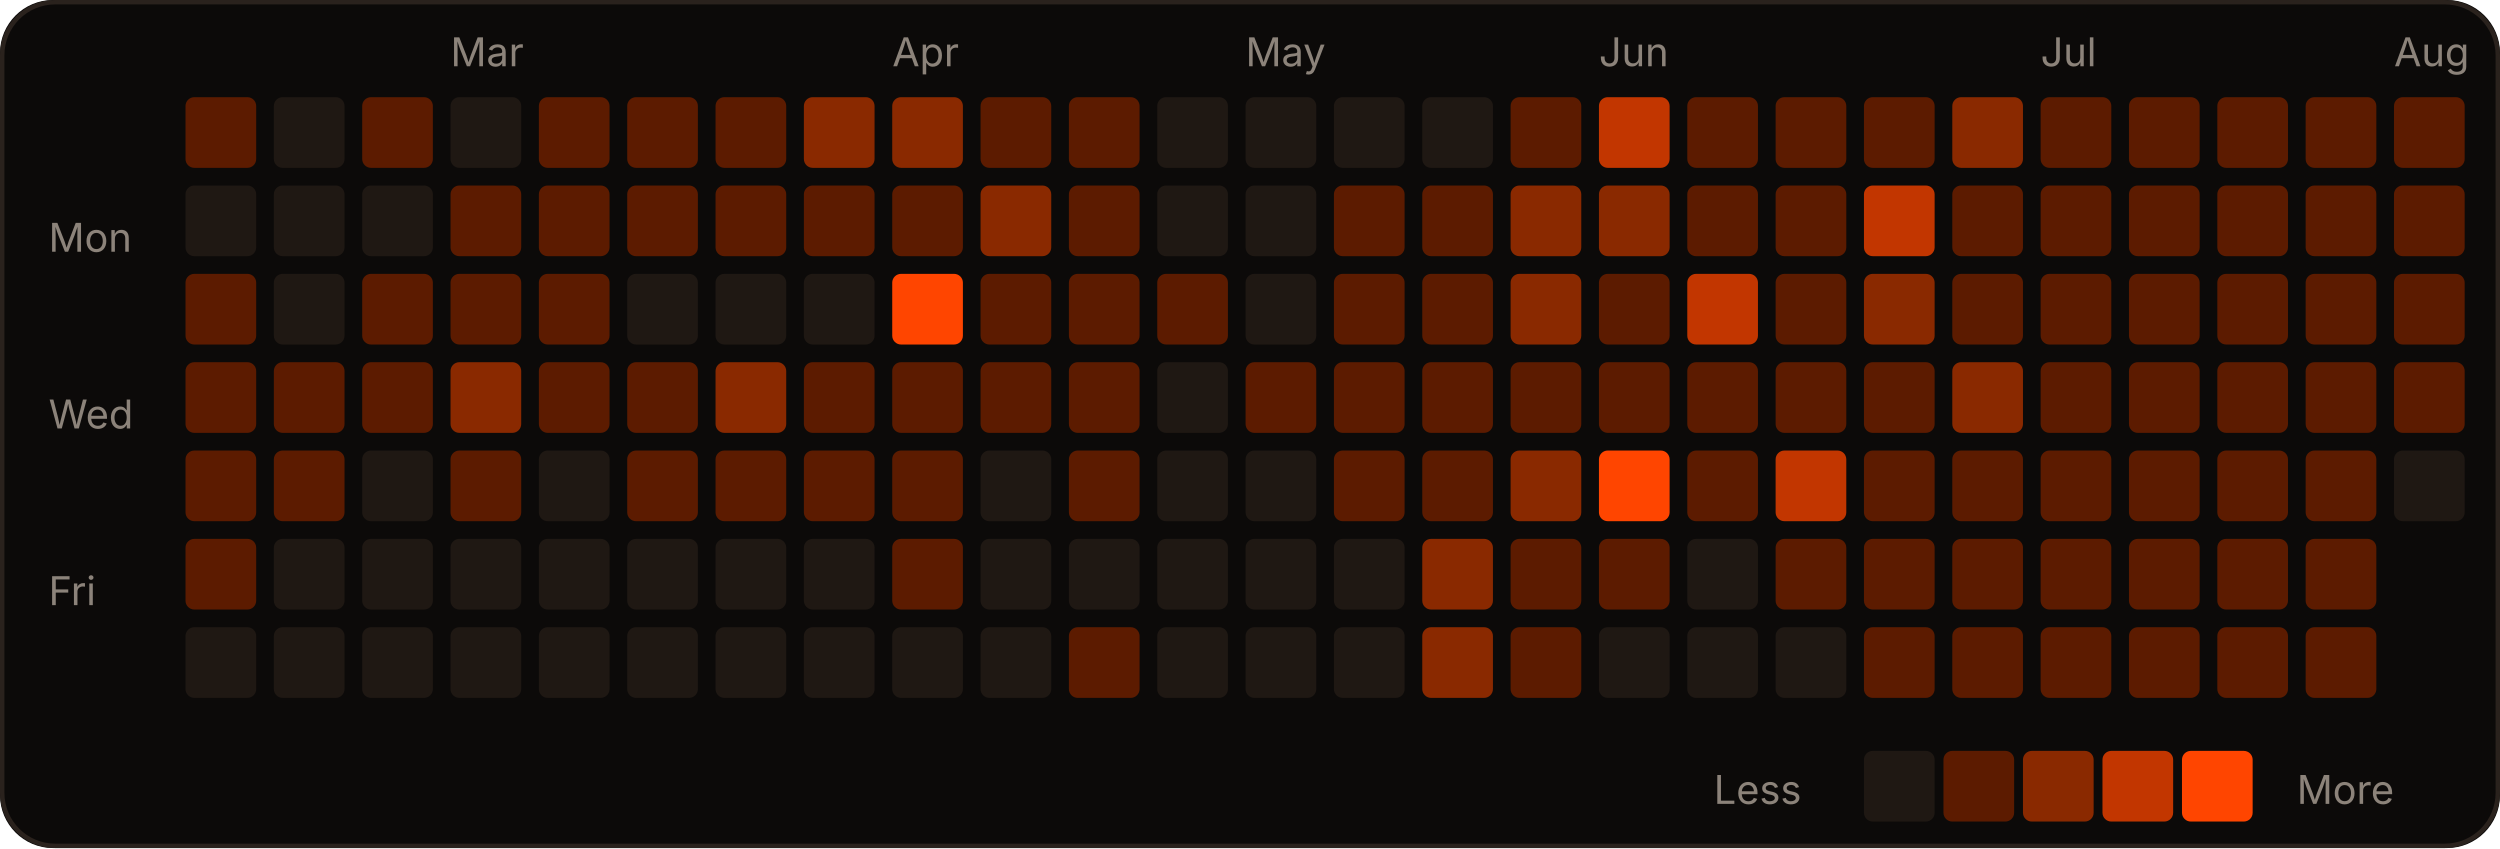
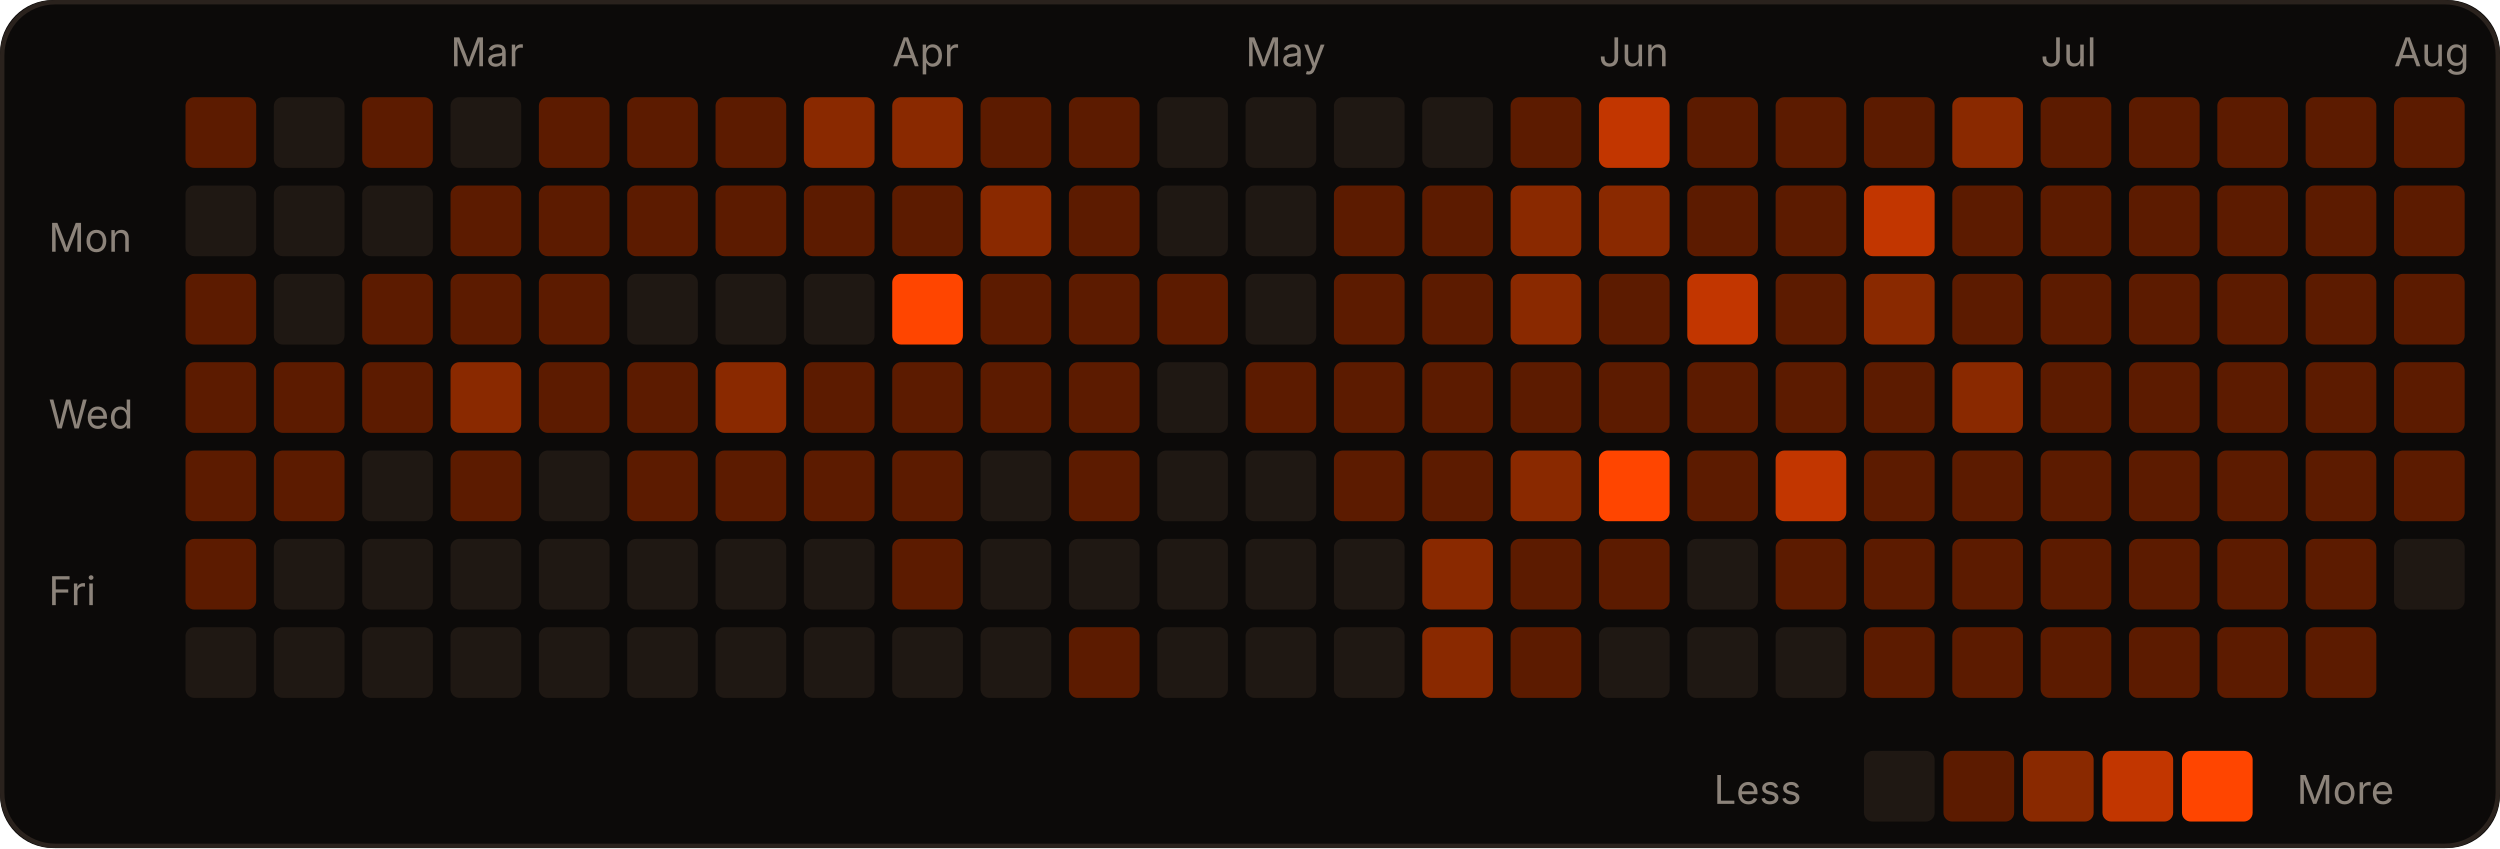
<svg xmlns="http://www.w3.org/2000/svg" width="566" height="192" viewBox="0 0 566 192" role="img">
  <rect width="566" height="192" rx="12" fill="#0c0a09" />
  <rect x="0.5" y="0.5" width="565" height="191" rx="12" fill="none" stroke="#2a221d" />
  <text x="102" y="15" fill="#8c837a" font-size="9" font-family="-apple-system,Segoe UI,sans-serif">Mar</text>
  <text x="202" y="15" fill="#8c837a" font-size="9" font-family="-apple-system,Segoe UI,sans-serif">Apr</text>
  <text x="282" y="15" fill="#8c837a" font-size="9" font-family="-apple-system,Segoe UI,sans-serif">May</text>
  <text x="362" y="15" fill="#8c837a" font-size="9" font-family="-apple-system,Segoe UI,sans-serif">Jun</text>
  <text x="462" y="15" fill="#8c837a" font-size="9" font-family="-apple-system,Segoe UI,sans-serif">Jul</text>
  <text x="542" y="15" fill="#8c837a" font-size="9" font-family="-apple-system,Segoe UI,sans-serif">Aug</text>
  <text x="11" y="57" fill="#8c837a" font-size="9" font-family="-apple-system,Segoe UI,sans-serif">Mon</text>
  <text x="11" y="97" fill="#8c837a" font-size="9" font-family="-apple-system,Segoe UI,sans-serif">Wed</text>
  <text x="11" y="137" fill="#8c837a" font-size="9" font-family="-apple-system,Segoe UI,sans-serif">Fri</text>
  <rect x="42" y="22" width="16" height="16" rx="2" fill="#5c1b00" />
  <rect x="42" y="42" width="16" height="16" rx="2" fill="#1f1813" />
  <rect x="42" y="62" width="16" height="16" rx="2" fill="#5c1b00" />
  <rect x="42" y="82" width="16" height="16" rx="2" fill="#5c1b00" />
  <rect x="42" y="102" width="16" height="16" rx="2" fill="#5c1b00" />
  <rect x="42" y="122" width="16" height="16" rx="2" fill="#5c1b00" />
  <rect x="42" y="142" width="16" height="16" rx="2" fill="#1f1813" />
  <rect x="62" y="22" width="16" height="16" rx="2" fill="#1f1813" />
  <rect x="62" y="42" width="16" height="16" rx="2" fill="#1f1813" />
  <rect x="62" y="62" width="16" height="16" rx="2" fill="#1f1813" />
  <rect x="62" y="82" width="16" height="16" rx="2" fill="#5c1b00" />
  <rect x="62" y="102" width="16" height="16" rx="2" fill="#5c1b00" />
  <rect x="62" y="122" width="16" height="16" rx="2" fill="#1f1813" />
  <rect x="62" y="142" width="16" height="16" rx="2" fill="#1f1813" />
  <rect x="82" y="22" width="16" height="16" rx="2" fill="#5c1b00" />
  <rect x="82" y="42" width="16" height="16" rx="2" fill="#1f1813" />
  <rect x="82" y="62" width="16" height="16" rx="2" fill="#5c1b00" />
  <rect x="82" y="82" width="16" height="16" rx="2" fill="#5c1b00" />
  <rect x="82" y="102" width="16" height="16" rx="2" fill="#1f1813" />
  <rect x="82" y="122" width="16" height="16" rx="2" fill="#1f1813" />
  <rect x="82" y="142" width="16" height="16" rx="2" fill="#1f1813" />
  <rect x="102" y="22" width="16" height="16" rx="2" fill="#1f1813" />
  <rect x="102" y="42" width="16" height="16" rx="2" fill="#5c1b00" />
  <rect x="102" y="62" width="16" height="16" rx="2" fill="#5c1b00" />
  <rect x="102" y="82" width="16" height="16" rx="2" fill="#8a2900" />
  <rect x="102" y="102" width="16" height="16" rx="2" fill="#5c1b00" />
  <rect x="102" y="122" width="16" height="16" rx="2" fill="#1f1813" />
  <rect x="102" y="142" width="16" height="16" rx="2" fill="#1f1813" />
  <rect x="122" y="22" width="16" height="16" rx="2" fill="#5c1b00" />
  <rect x="122" y="42" width="16" height="16" rx="2" fill="#5c1b00" />
  <rect x="122" y="62" width="16" height="16" rx="2" fill="#5c1b00" />
  <rect x="122" y="82" width="16" height="16" rx="2" fill="#5c1b00" />
  <rect x="122" y="102" width="16" height="16" rx="2" fill="#1f1813" />
  <rect x="122" y="122" width="16" height="16" rx="2" fill="#1f1813" />
  <rect x="122" y="142" width="16" height="16" rx="2" fill="#1f1813" />
  <rect x="142" y="22" width="16" height="16" rx="2" fill="#5c1b00" />
  <rect x="142" y="42" width="16" height="16" rx="2" fill="#5c1b00" />
  <rect x="142" y="62" width="16" height="16" rx="2" fill="#1f1813" />
  <rect x="142" y="82" width="16" height="16" rx="2" fill="#5c1b00" />
  <rect x="142" y="102" width="16" height="16" rx="2" fill="#5c1b00" />
  <rect x="142" y="122" width="16" height="16" rx="2" fill="#1f1813" />
  <rect x="142" y="142" width="16" height="16" rx="2" fill="#1f1813" />
  <rect x="162" y="22" width="16" height="16" rx="2" fill="#5c1b00" />
  <rect x="162" y="42" width="16" height="16" rx="2" fill="#5c1b00" />
  <rect x="162" y="62" width="16" height="16" rx="2" fill="#1f1813" />
  <rect x="162" y="82" width="16" height="16" rx="2" fill="#8a2900" />
  <rect x="162" y="102" width="16" height="16" rx="2" fill="#5c1b00" />
  <rect x="162" y="122" width="16" height="16" rx="2" fill="#1f1813" />
  <rect x="162" y="142" width="16" height="16" rx="2" fill="#1f1813" />
  <rect x="182" y="22" width="16" height="16" rx="2" fill="#8a2900" />
  <rect x="182" y="42" width="16" height="16" rx="2" fill="#5c1b00" />
  <rect x="182" y="62" width="16" height="16" rx="2" fill="#1f1813" />
  <rect x="182" y="82" width="16" height="16" rx="2" fill="#5c1b00" />
  <rect x="182" y="102" width="16" height="16" rx="2" fill="#5c1b00" />
  <rect x="182" y="122" width="16" height="16" rx="2" fill="#1f1813" />
  <rect x="182" y="142" width="16" height="16" rx="2" fill="#1f1813" />
  <rect x="202" y="22" width="16" height="16" rx="2" fill="#8a2900" />
  <rect x="202" y="42" width="16" height="16" rx="2" fill="#5c1b00" />
  <rect x="202" y="62" width="16" height="16" rx="2" fill="#FF4500" />
  <rect x="202" y="82" width="16" height="16" rx="2" fill="#5c1b00" />
  <rect x="202" y="102" width="16" height="16" rx="2" fill="#5c1b00" />
  <rect x="202" y="122" width="16" height="16" rx="2" fill="#5c1b00" />
  <rect x="202" y="142" width="16" height="16" rx="2" fill="#1f1813" />
  <rect x="222" y="22" width="16" height="16" rx="2" fill="#5c1b00" />
  <rect x="222" y="42" width="16" height="16" rx="2" fill="#8a2900" />
  <rect x="222" y="62" width="16" height="16" rx="2" fill="#5c1b00" />
  <rect x="222" y="82" width="16" height="16" rx="2" fill="#5c1b00" />
  <rect x="222" y="102" width="16" height="16" rx="2" fill="#1f1813" />
  <rect x="222" y="122" width="16" height="16" rx="2" fill="#1f1813" />
  <rect x="222" y="142" width="16" height="16" rx="2" fill="#1f1813" />
  <rect x="242" y="22" width="16" height="16" rx="2" fill="#5c1b00" />
  <rect x="242" y="42" width="16" height="16" rx="2" fill="#5c1b00" />
  <rect x="242" y="62" width="16" height="16" rx="2" fill="#5c1b00" />
  <rect x="242" y="82" width="16" height="16" rx="2" fill="#5c1b00" />
  <rect x="242" y="102" width="16" height="16" rx="2" fill="#5c1b00" />
  <rect x="242" y="122" width="16" height="16" rx="2" fill="#1f1813" />
  <rect x="242" y="142" width="16" height="16" rx="2" fill="#5c1b00" />
  <rect x="262" y="22" width="16" height="16" rx="2" fill="#1f1813" />
  <rect x="262" y="42" width="16" height="16" rx="2" fill="#1f1813" />
  <rect x="262" y="62" width="16" height="16" rx="2" fill="#5c1b00" />
  <rect x="262" y="82" width="16" height="16" rx="2" fill="#1f1813" />
  <rect x="262" y="102" width="16" height="16" rx="2" fill="#1f1813" />
  <rect x="262" y="122" width="16" height="16" rx="2" fill="#1f1813" />
  <rect x="262" y="142" width="16" height="16" rx="2" fill="#1f1813" />
  <rect x="282" y="22" width="16" height="16" rx="2" fill="#1f1813" />
  <rect x="282" y="42" width="16" height="16" rx="2" fill="#1f1813" />
  <rect x="282" y="62" width="16" height="16" rx="2" fill="#1f1813" />
  <rect x="282" y="82" width="16" height="16" rx="2" fill="#5c1b00" />
  <rect x="282" y="102" width="16" height="16" rx="2" fill="#1f1813" />
  <rect x="282" y="122" width="16" height="16" rx="2" fill="#1f1813" />
  <rect x="282" y="142" width="16" height="16" rx="2" fill="#1f1813" />
  <rect x="302" y="22" width="16" height="16" rx="2" fill="#1f1813" />
  <rect x="302" y="42" width="16" height="16" rx="2" fill="#5c1b00" />
  <rect x="302" y="62" width="16" height="16" rx="2" fill="#5c1b00" />
  <rect x="302" y="82" width="16" height="16" rx="2" fill="#5c1b00" />
  <rect x="302" y="102" width="16" height="16" rx="2" fill="#5c1b00" />
  <rect x="302" y="122" width="16" height="16" rx="2" fill="#1f1813" />
  <rect x="302" y="142" width="16" height="16" rx="2" fill="#1f1813" />
  <rect x="322" y="22" width="16" height="16" rx="2" fill="#1f1813" />
  <rect x="322" y="42" width="16" height="16" rx="2" fill="#5c1b00" />
  <rect x="322" y="62" width="16" height="16" rx="2" fill="#5c1b00" />
  <rect x="322" y="82" width="16" height="16" rx="2" fill="#5c1b00" />
  <rect x="322" y="102" width="16" height="16" rx="2" fill="#5c1b00" />
  <rect x="322" y="122" width="16" height="16" rx="2" fill="#8a2900" />
  <rect x="322" y="142" width="16" height="16" rx="2" fill="#8a2900" />
  <rect x="342" y="22" width="16" height="16" rx="2" fill="#5c1b00" />
  <rect x="342" y="42" width="16" height="16" rx="2" fill="#8a2900" />
  <rect x="342" y="62" width="16" height="16" rx="2" fill="#8a2900" />
  <rect x="342" y="82" width="16" height="16" rx="2" fill="#5c1b00" />
  <rect x="342" y="102" width="16" height="16" rx="2" fill="#8a2900" />
  <rect x="342" y="122" width="16" height="16" rx="2" fill="#5c1b00" />
  <rect x="342" y="142" width="16" height="16" rx="2" fill="#5c1b00" />
  <rect x="362" y="22" width="16" height="16" rx="2" fill="#c23600" />
  <rect x="362" y="42" width="16" height="16" rx="2" fill="#8a2900" />
  <rect x="362" y="62" width="16" height="16" rx="2" fill="#5c1b00" />
  <rect x="362" y="82" width="16" height="16" rx="2" fill="#5c1b00" />
  <rect x="362" y="102" width="16" height="16" rx="2" fill="#FF4500" />
  <rect x="362" y="122" width="16" height="16" rx="2" fill="#5c1b00" />
  <rect x="362" y="142" width="16" height="16" rx="2" fill="#1f1813" />
  <rect x="382" y="22" width="16" height="16" rx="2" fill="#5c1b00" />
  <rect x="382" y="42" width="16" height="16" rx="2" fill="#5c1b00" />
  <rect x="382" y="62" width="16" height="16" rx="2" fill="#c23600" />
  <rect x="382" y="82" width="16" height="16" rx="2" fill="#5c1b00" />
  <rect x="382" y="102" width="16" height="16" rx="2" fill="#5c1b00" />
  <rect x="382" y="122" width="16" height="16" rx="2" fill="#1f1813" />
  <rect x="382" y="142" width="16" height="16" rx="2" fill="#1f1813" />
  <rect x="402" y="22" width="16" height="16" rx="2" fill="#5c1b00" />
  <rect x="402" y="42" width="16" height="16" rx="2" fill="#5c1b00" />
  <rect x="402" y="62" width="16" height="16" rx="2" fill="#5c1b00" />
  <rect x="402" y="82" width="16" height="16" rx="2" fill="#5c1b00" />
  <rect x="402" y="102" width="16" height="16" rx="2" fill="#c23600" />
  <rect x="402" y="122" width="16" height="16" rx="2" fill="#5c1b00" />
  <rect x="402" y="142" width="16" height="16" rx="2" fill="#1f1813" />
  <rect x="422" y="22" width="16" height="16" rx="2" fill="#5c1b00" />
  <rect x="422" y="42" width="16" height="16" rx="2" fill="#c23600" />
  <rect x="422" y="62" width="16" height="16" rx="2" fill="#8a2900" />
  <rect x="422" y="82" width="16" height="16" rx="2" fill="#5c1b00" />
  <rect x="422" y="102" width="16" height="16" rx="2" fill="#5c1b00" />
  <rect x="422" y="122" width="16" height="16" rx="2" fill="#5c1b00" />
  <rect x="422" y="142" width="16" height="16" rx="2" fill="#5c1b00" />
  <rect x="442" y="22" width="16" height="16" rx="2" fill="#8a2900" />
  <rect x="442" y="42" width="16" height="16" rx="2" fill="#5c1b00" />
  <rect x="442" y="62" width="16" height="16" rx="2" fill="#5c1b00" />
  <rect x="442" y="82" width="16" height="16" rx="2" fill="#8a2900" />
  <rect x="442" y="102" width="16" height="16" rx="2" fill="#5c1b00" />
  <rect x="442" y="122" width="16" height="16" rx="2" fill="#5c1b00" />
  <rect x="442" y="142" width="16" height="16" rx="2" fill="#5c1b00" />
  <rect x="462" y="22" width="16" height="16" rx="2" fill="#5c1b00" />
  <rect x="462" y="42" width="16" height="16" rx="2" fill="#5c1b00" />
  <rect x="462" y="62" width="16" height="16" rx="2" fill="#5c1b00" />
  <rect x="462" y="82" width="16" height="16" rx="2" fill="#5c1b00" />
  <rect x="462" y="102" width="16" height="16" rx="2" fill="#5c1b00" />
  <rect x="462" y="122" width="16" height="16" rx="2" fill="#5c1b00" />
  <rect x="462" y="142" width="16" height="16" rx="2" fill="#5c1b00" />
  <rect x="482" y="22" width="16" height="16" rx="2" fill="#5c1b00" />
  <rect x="482" y="42" width="16" height="16" rx="2" fill="#5c1b00" />
  <rect x="482" y="62" width="16" height="16" rx="2" fill="#5c1b00" />
  <rect x="482" y="82" width="16" height="16" rx="2" fill="#5c1b00" />
  <rect x="482" y="102" width="16" height="16" rx="2" fill="#5c1b00" />
  <rect x="482" y="122" width="16" height="16" rx="2" fill="#5c1b00" />
  <rect x="482" y="142" width="16" height="16" rx="2" fill="#5c1b00" />
  <rect x="502" y="22" width="16" height="16" rx="2" fill="#5c1b00" />
  <rect x="502" y="42" width="16" height="16" rx="2" fill="#5c1b00" />
  <rect x="502" y="62" width="16" height="16" rx="2" fill="#5c1b00" />
  <rect x="502" y="82" width="16" height="16" rx="2" fill="#5c1b00" />
  <rect x="502" y="102" width="16" height="16" rx="2" fill="#5c1b00" />
  <rect x="502" y="122" width="16" height="16" rx="2" fill="#5c1b00" />
  <rect x="502" y="142" width="16" height="16" rx="2" fill="#5c1b00" />
  <rect x="522" y="22" width="16" height="16" rx="2" fill="#5c1b00" />
  <rect x="522" y="42" width="16" height="16" rx="2" fill="#5c1b00" />
  <rect x="522" y="62" width="16" height="16" rx="2" fill="#5c1b00" />
  <rect x="522" y="82" width="16" height="16" rx="2" fill="#5c1b00" />
  <rect x="522" y="102" width="16" height="16" rx="2" fill="#5c1b00" />
  <rect x="522" y="122" width="16" height="16" rx="2" fill="#5c1b00" />
  <rect x="522" y="142" width="16" height="16" rx="2" fill="#5c1b00" />
  <rect x="542" y="22" width="16" height="16" rx="2" fill="#5c1b00" />
  <rect x="542" y="42" width="16" height="16" rx="2" fill="#5c1b00" />
  <rect x="542" y="62" width="16" height="16" rx="2" fill="#5c1b00" />
  <rect x="542" y="82" width="16" height="16" rx="2" fill="#5c1b00" />
-   <rect x="542" y="102" width="16" height="16" rx="2" fill="#1f1813" />
+   <rect x="542" y="102" width="16" height="16" rx="2" fill="#5c1b00" />
+   <rect x="542" y="122" width="16" height="16" rx="2" fill="#1f1813" />
  <text x="388" y="182" fill="#8c837a" font-size="9" font-family="-apple-system,Segoe UI,sans-serif">Less</text>
  <rect x="422" y="170" width="16" height="16" rx="2" fill="#1f1813" />
  <rect x="440" y="170" width="16" height="16" rx="2" fill="#5c1b00" />
  <rect x="458" y="170" width="16" height="16" rx="2" fill="#8a2900" />
  <rect x="476" y="170" width="16" height="16" rx="2" fill="#c23600" />
  <rect x="494" y="170" width="16" height="16" rx="2" fill="#FF4500" />
  <text x="520" y="182" fill="#8c837a" font-size="9" font-family="-apple-system,Segoe UI,sans-serif">More</text>
</svg>
